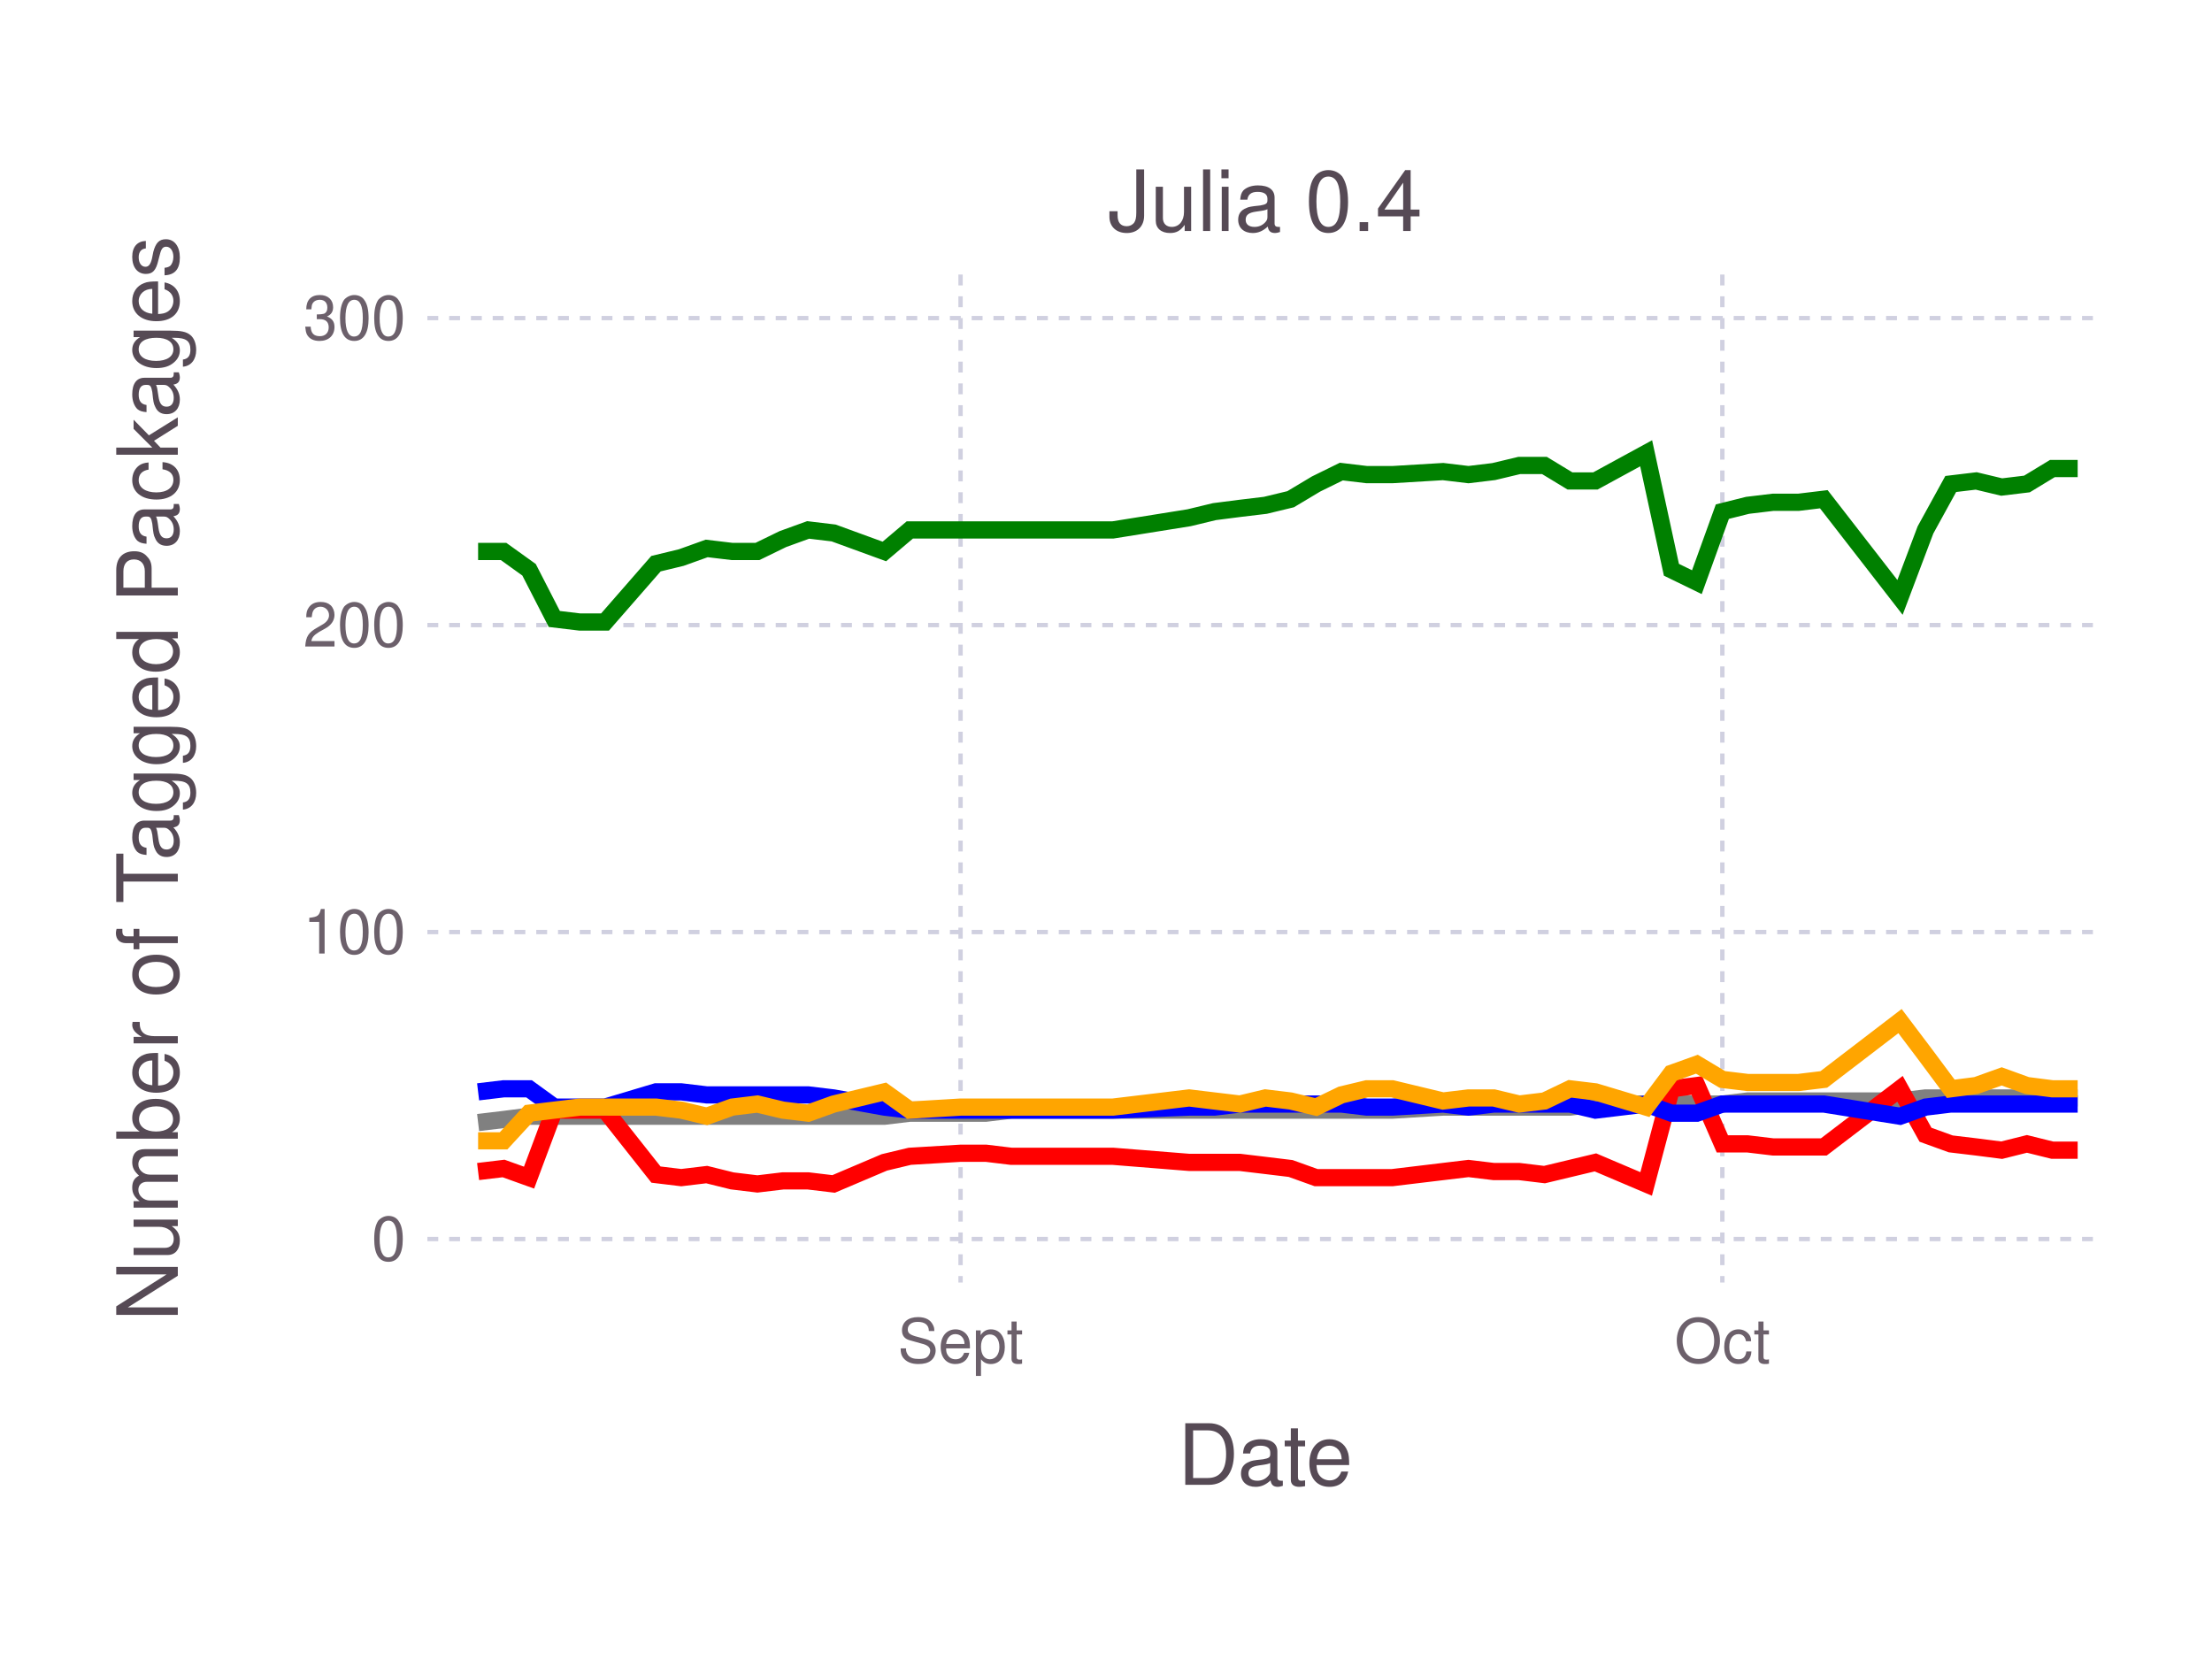
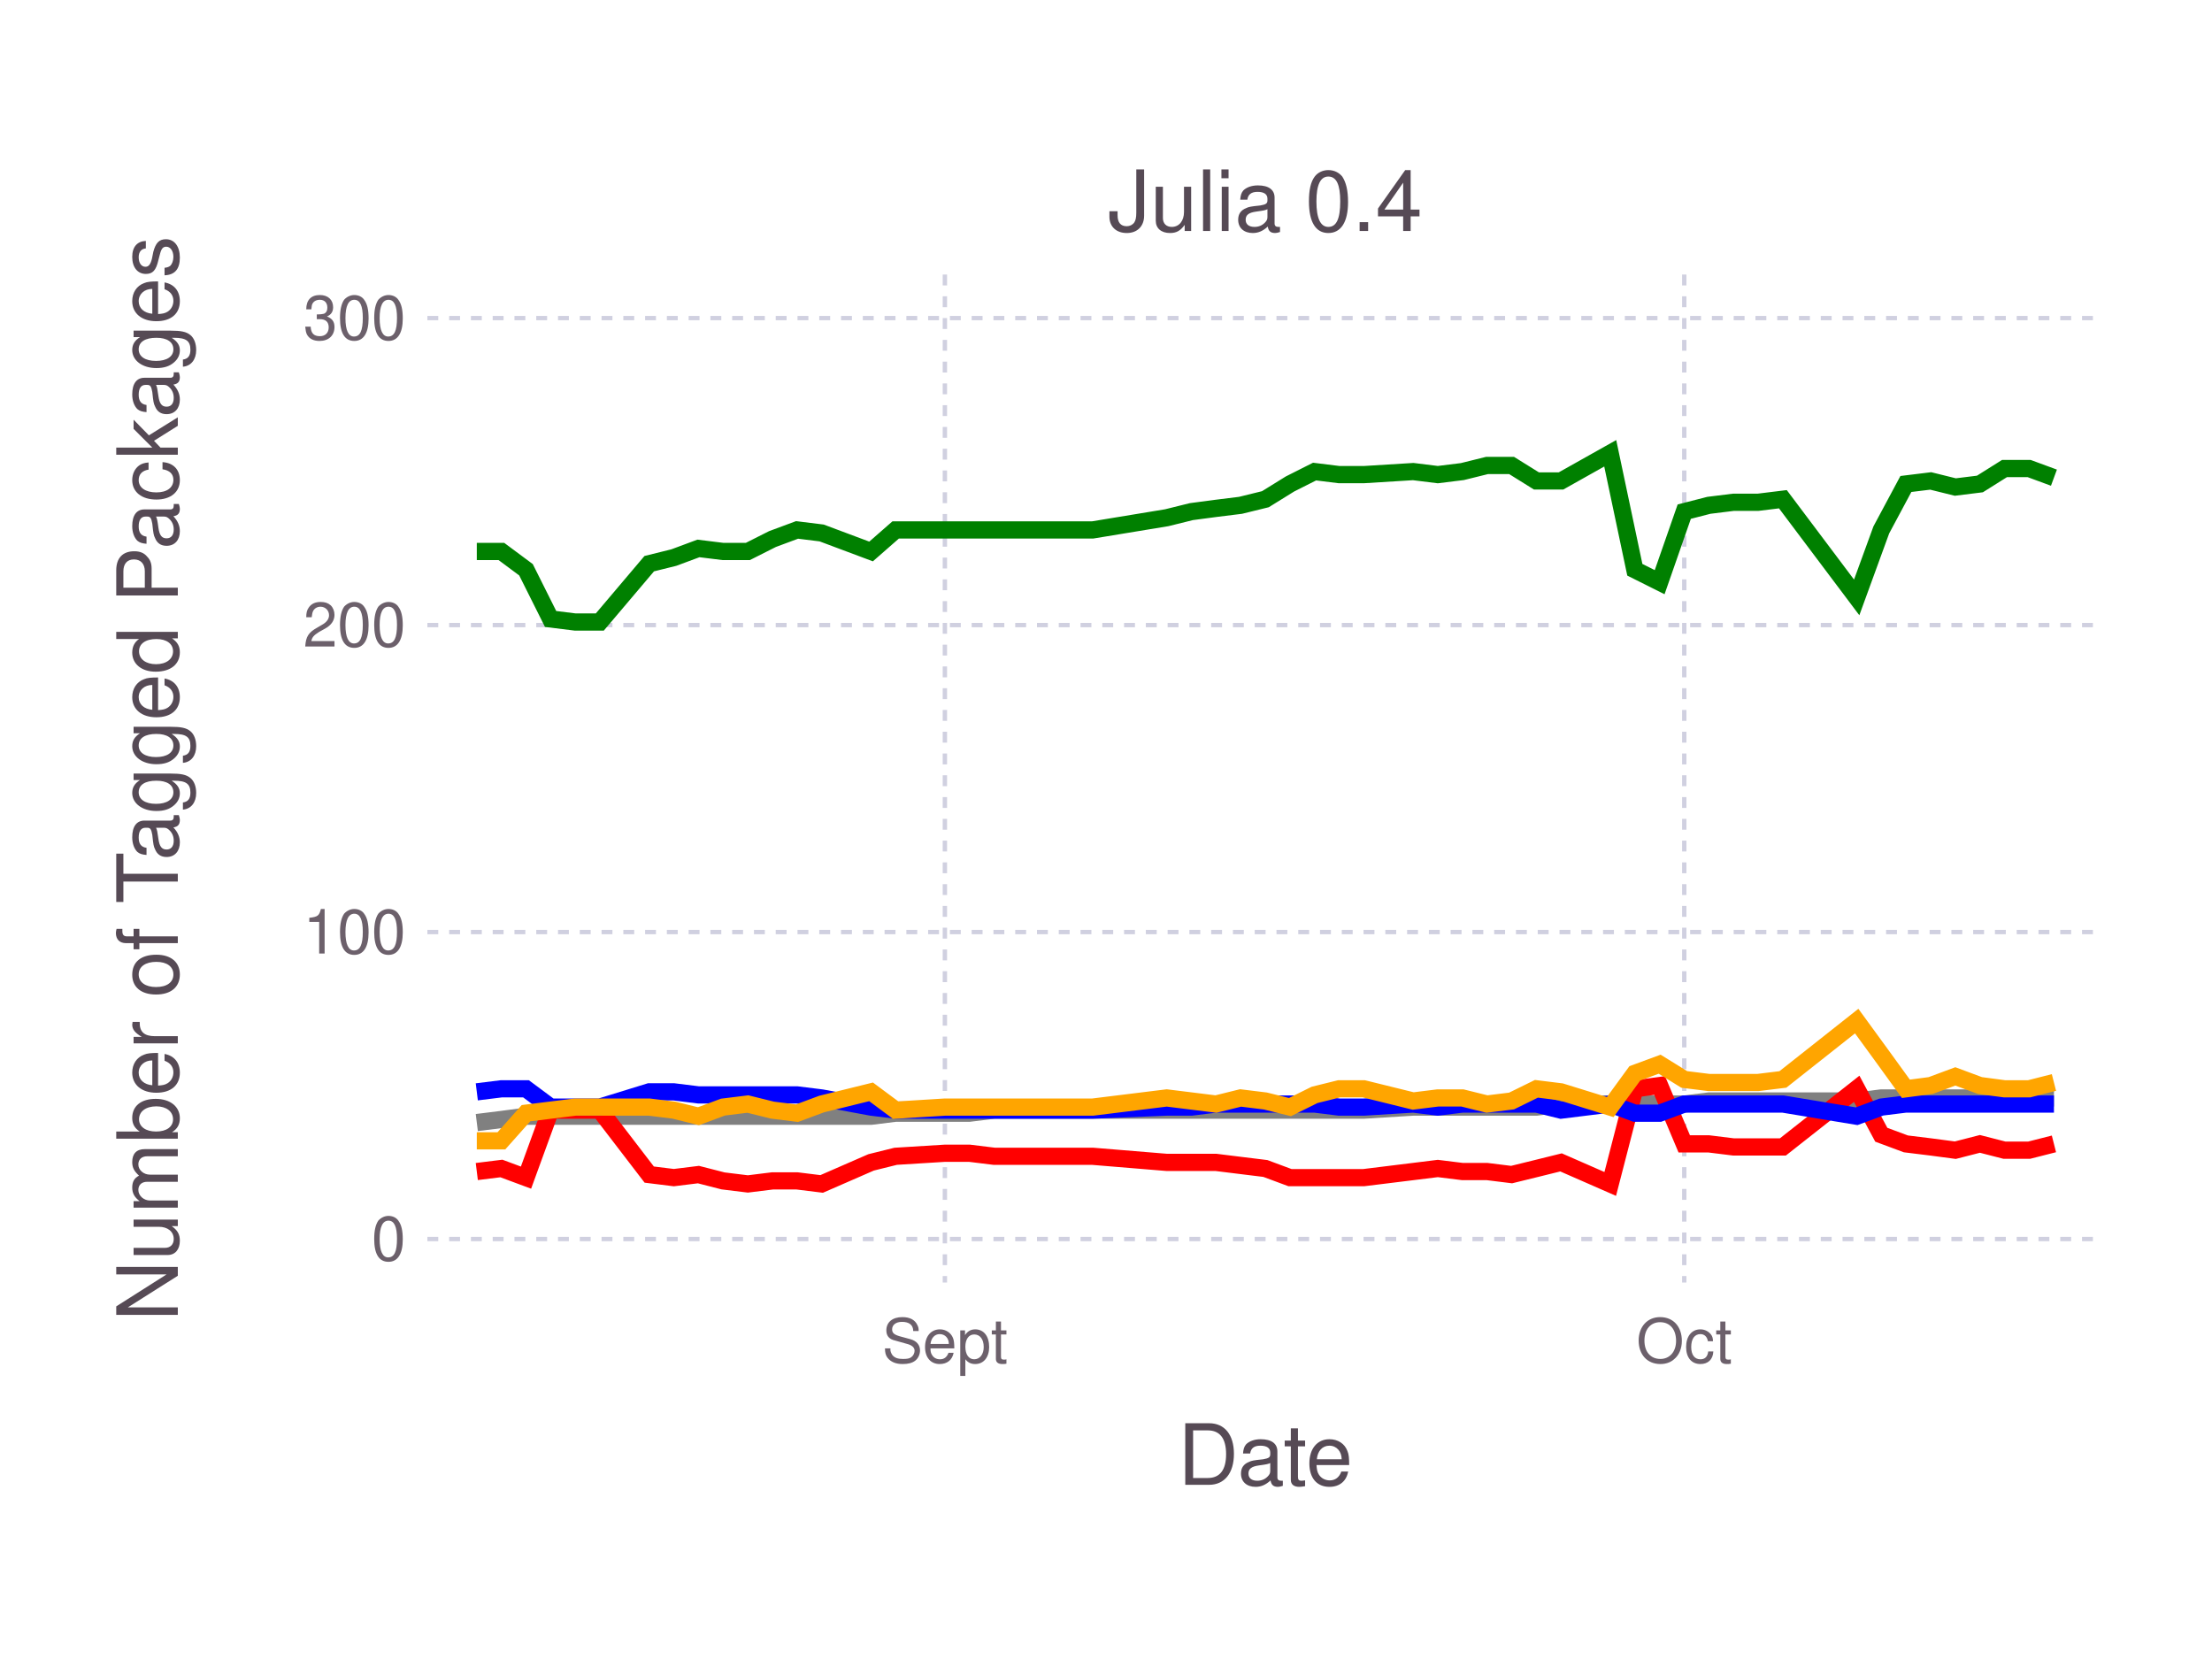
<svg xmlns="http://www.w3.org/2000/svg" version="1.2" width="101.6mm" height="76.2mm" viewBox="0 0 101.6 76.2" stroke="none" fill="#000000" stroke-width="0.3" font-size="3.88">
-   <g class="plotroot xscalable yscalable" id="fig-1765991ca77c4b83af17dc9a0390afe8-element-1">
-     <g font-size="3.88" font-family="'PT Sans','Helvetica Neue','Helvetica',sans-serif" fill="#564A55" stroke="none" id="fig-1765991ca77c4b83af17dc9a0390afe8-element-2">
+   <g class="plotroot xscalable yscalable" id="fig-1aee91b9ef2547b293e1420391ebb40e-element-1">
+     <g font-size="3.88" font-family="'PT Sans','Helvetica Neue','Helvetica',sans-serif" fill="#564A55" stroke="none" id="fig-1aee91b9ef2547b293e1420391ebb40e-element-2">
      <text x="58.12" y="68.2" text-anchor="middle">Date</text>
    </g>
-     <g class="guide xlabels" font-size="2.82" font-family="'PT Sans Caption','Helvetica Neue','Helvetica',sans-serif" fill="#6C606B" id="fig-1765991ca77c4b83af17dc9a0390afe8-element-3">
-       <text x="44.12" y="62.59" text-anchor="middle">Sept</text>
-       <text x="79.11" y="62.59" text-anchor="middle">Oct</text>
+     <g class="guide xlabels" font-size="2.82" font-family="'PT Sans Caption','Helvetica Neue','Helvetica',sans-serif" fill="#6C606B" id="fig-1aee91b9ef2547b293e1420391ebb40e-element-3">
+       <text x="43.4" y="62.59" text-anchor="middle">Sept</text>
+       <text x="77.36" y="62.59" text-anchor="middle">Oct</text>
    </g>
-     <g clip-path="url(#fig-1765991ca77c4b83af17dc9a0390afe8-element-5)" id="fig-1765991ca77c4b83af17dc9a0390afe8-element-4">
-       <g pointer-events="visible" opacity="1" fill="none" stroke="none" class="guide background" id="fig-1765991ca77c4b83af17dc9a0390afe8-element-6">
+     <g clip-path="url(#fig-1aee91b9ef2547b293e1420391ebb40e-element-5)" id="fig-1aee91b9ef2547b293e1420391ebb40e-element-4">
+       <g pointer-events="visible" opacity="1" fill="none" stroke="none" class="guide background" id="fig-1aee91b9ef2547b293e1420391ebb40e-element-6">
        <rect x="19.63" y="12.61" width="76.97" height="46.3" />
      </g>
-       <g class="guide ygridlines xfixed" stroke-dasharray="0.5,0.5" stroke-width="0.2" stroke="#D0D0E0" id="fig-1765991ca77c4b83af17dc9a0390afe8-element-7">
+       <g class="guide ygridlines xfixed" stroke-dasharray="0.5,0.5" stroke-width="0.2" stroke="#D0D0E0" id="fig-1aee91b9ef2547b293e1420391ebb40e-element-7">
        <path fill="none" d="M19.63,56.91 L 96.6 56.91" />
        <path fill="none" d="M19.63,42.81 L 96.6 42.81" />
        <path fill="none" d="M19.63,28.71 L 96.6 28.71" />
        <path fill="none" d="M19.63,14.61 L 96.6 14.61" />
      </g>
-       <g class="guide xgridlines yfixed" stroke-dasharray="0.5,0.5" stroke-width="0.2" stroke="#D0D0E0" id="fig-1765991ca77c4b83af17dc9a0390afe8-element-8">
-         <path fill="none" d="M44.12,12.61 L 44.12 58.91" />
-         <path fill="none" d="M79.11,12.61 L 79.11 58.91" />
+       <g class="guide xgridlines yfixed" stroke-dasharray="0.5,0.5" stroke-width="0.2" stroke="#D0D0E0" id="fig-1aee91b9ef2547b293e1420391ebb40e-element-8">
+         <path fill="none" d="M43.4,12.61 L 43.4 58.91" />
+         <path fill="none" d="M77.36,12.61 L 77.36 58.91" />
      </g>
-       <g class="plotpanel" id="fig-1765991ca77c4b83af17dc9a0390afe8-element-9">
-         <g stroke-width="0.79" fill="none" class="geometry color_Package_was_untestable." stroke="#808080" id="fig-1765991ca77c4b83af17dc9a0390afe8-element-10">
-           <path fill="none" d="M21.96,51.56 L 23.13 51.42 24.3 51.27 25.46 51.27 26.63 51.27 27.79 51.27 30.13 51.27 31.29 51.27 32.46 51.27 33.63 51.27 34.79 51.27 35.96 51.27 37.12 51.27 38.29 51.27 40.62 51.27 41.79 51.13 44.12 51.13 45.29 51.13 46.45 50.99 51.12 50.99 54.62 50.99 55.78 50.99 56.95 50.99 58.12 50.99 59.28 50.99 60.45 50.99 61.61 50.99 62.78 50.99 63.95 50.99 66.28 50.85 67.45 50.85 68.61 50.85 69.78 50.85 70.94 50.85 72.11 50.85 73.28 50.71 75.61 50.71 76.77 50.71 77.94 50.71 79.11 50.71 80.27 50.57 81.44 50.57 82.61 50.57 83.77 50.57 87.27 50.57 88.44 50.43 89.6 50.43 90.77 50.43 91.94 50.43 93.1 50.43 94.27 50.43 95.43 50.43" />
+       <g class="plotpanel" id="fig-1aee91b9ef2547b293e1420391ebb40e-element-9">
+         <g stroke-width="0.79" fill="none" class="geometry color_Package_was_untestable." stroke="#808080" id="fig-1aee91b9ef2547b293e1420391ebb40e-element-10">
+           <path fill="none" d="M21.9,51.56 L 23.03 51.42 24.16 51.27 25.29 51.27 26.42 51.27 27.55 51.27 29.82 51.27 30.95 51.27 32.08 51.27 33.21 51.27 34.35 51.27 35.48 51.27 36.61 51.27 37.74 51.27 40.01 51.27 41.14 51.13 43.4 51.13 44.53 51.13 45.67 50.99 50.19 50.99 53.59 50.99 54.72 50.99 55.85 50.99 56.98 50.99 58.12 50.99 59.25 50.99 60.38 50.99 61.51 50.99 62.64 50.99 64.91 50.85 66.04 50.85 67.17 50.85 68.3 50.85 69.43 50.85 70.57 50.85 71.7 50.71 73.96 50.71 75.09 50.71 76.23 50.71 77.36 50.71 78.49 50.57 79.62 50.57 80.75 50.57 81.89 50.57 85.28 50.57 86.41 50.43 87.54 50.43 88.68 50.43 89.81 50.43 90.94 50.43 92.07 50.43 93.2 50.43 94.34 50.43" />
        </g>
-         <g stroke-width="0.79" fill="none" class="geometry color_Package_doesn't_load." stroke="#FF0000" id="fig-1765991ca77c4b83af17dc9a0390afe8-element-11">
-           <path fill="none" d="M21.96,53.81 L 23.13 53.67 24.3 54.09 25.46 50.99 26.63 50.99 27.79 50.99 30.13 53.95 31.29 54.09 32.46 53.95 33.63 54.24 34.79 54.38 35.96 54.24 37.12 54.24 38.29 54.38 40.62 53.39 41.79 53.11 44.12 52.97 45.29 52.97 46.45 53.11 51.12 53.11 54.62 53.39 55.78 53.39 56.95 53.39 58.12 53.53 59.28 53.67 60.45 54.09 61.61 54.09 62.78 54.09 63.95 54.09 66.28 53.81 67.45 53.67 68.61 53.81 69.78 53.81 70.94 53.95 72.11 53.67 73.28 53.39 75.61 54.38 76.77 50.01 77.94 49.86 79.11 52.54 80.27 52.54 81.44 52.68 82.61 52.68 83.77 52.68 87.27 50.01 88.44 52.12 89.6 52.54 90.77 52.68 91.94 52.83 93.1 52.54 94.27 52.83 95.43 52.83" />
+         <g stroke-width="0.79" fill="none" class="geometry color_Package_doesn't_load." stroke="#FF0000" id="fig-1aee91b9ef2547b293e1420391ebb40e-element-11">
+           <path fill="none" d="M21.9,53.81 L 23.03 53.67 24.16 54.09 25.29 50.99 26.42 50.99 27.55 50.99 29.82 53.95 30.95 54.09 32.08 53.95 33.21 54.24 34.35 54.38 35.48 54.24 36.61 54.24 37.74 54.38 40.01 53.39 41.14 53.11 43.4 52.97 44.53 52.97 45.67 53.11 50.19 53.11 53.59 53.39 54.72 53.39 55.85 53.39 56.98 53.53 58.12 53.67 59.25 54.09 60.38 54.09 61.51 54.09 62.64 54.09 64.91 53.81 66.04 53.67 67.17 53.81 68.3 53.81 69.43 53.95 70.57 53.67 71.7 53.39 73.96 54.38 75.09 50.01 76.23 49.86 77.36 52.54 78.49 52.54 79.62 52.68 80.75 52.68 81.89 52.68 85.28 50.01 86.41 52.12 87.54 52.54 88.68 52.68 89.81 52.83 90.94 52.54 92.07 52.83 93.2 52.83 94.34 52.54" />
        </g>
-         <g stroke-width="0.79" fill="none" class="geometry color_No_tests,_but_package_loads." stroke="#0000FF" id="fig-1765991ca77c4b83af17dc9a0390afe8-element-12">
-           <path fill="none" d="M21.96,50.15 L 23.13 50.01 24.3 50.01 25.46 50.85 26.63 50.85 27.79 50.85 30.13 50.15 31.29 50.15 32.46 50.29 33.63 50.29 34.79 50.29 35.96 50.29 37.12 50.29 38.29 50.43 40.62 50.85 41.79 50.99 44.12 50.99 45.29 50.99 46.45 50.99 51.12 50.99 54.62 50.85 55.78 50.85 56.95 50.71 58.12 50.71 59.28 50.71 60.45 50.71 61.61 50.71 62.78 50.85 63.95 50.85 66.28 50.71 67.45 50.85 68.61 50.71 69.78 50.71 70.94 50.71 72.11 50.71 73.28 50.99 75.61 50.71 76.77 51.13 77.94 51.13 79.11 50.71 80.27 50.71 81.44 50.71 82.61 50.71 83.77 50.71 87.27 51.27 88.44 50.85 89.6 50.71 90.77 50.71 91.94 50.71 93.1 50.71 94.27 50.71 95.43 50.71" />
+         <g stroke-width="0.79" fill="none" class="geometry color_No_tests,_but_package_loads." stroke="#0000FF" id="fig-1aee91b9ef2547b293e1420391ebb40e-element-12">
+           <path fill="none" d="M21.9,50.15 L 23.03 50.01 24.16 50.01 25.29 50.85 26.42 50.85 27.55 50.85 29.82 50.15 30.95 50.15 32.08 50.29 33.21 50.29 34.35 50.29 35.48 50.29 36.61 50.29 37.74 50.43 40.01 50.85 41.14 50.99 43.4 50.99 44.53 50.99 45.67 50.99 50.19 50.99 53.59 50.85 54.72 50.85 55.85 50.71 56.98 50.71 58.12 50.71 59.25 50.71 60.38 50.71 61.51 50.85 62.64 50.85 64.91 50.71 66.04 50.85 67.17 50.71 68.3 50.71 69.43 50.71 70.57 50.71 71.7 50.99 73.96 50.71 75.09 51.13 76.23 51.13 77.36 50.71 78.49 50.71 79.62 50.71 80.75 50.71 81.89 50.71 85.28 51.27 86.41 50.85 87.54 50.71 88.68 50.71 89.81 50.71 90.94 50.71 92.07 50.71 93.2 50.71 94.34 50.71" />
        </g>
-         <g stroke-width="0.79" fill="none" class="geometry color_Tests_fail,_but_package_loads." stroke="#FFA500" id="fig-1765991ca77c4b83af17dc9a0390afe8-element-13">
-           <path fill="none" d="M21.96,52.4 L 23.13 52.4 24.3 51.13 25.46 50.99 26.63 50.85 27.79 50.85 30.13 50.85 31.29 50.99 32.46 51.27 33.63 50.85 34.79 50.71 35.96 50.99 37.12 51.13 38.29 50.71 40.62 50.15 41.79 50.99 44.12 50.85 45.29 50.85 46.45 50.85 51.12 50.85 54.62 50.43 55.78 50.57 56.95 50.71 58.12 50.43 59.28 50.57 60.45 50.85 61.61 50.29 62.78 50.01 63.95 50.01 66.28 50.57 67.45 50.43 68.61 50.43 69.78 50.71 70.94 50.57 72.11 50.01 73.28 50.15 75.61 50.85 76.77 49.3 77.94 48.88 79.11 49.58 80.27 49.72 81.44 49.72 82.61 49.72 83.77 49.58 87.27 46.9 88.44 48.45 89.6 50.01 90.77 49.86 91.94 49.44 93.1 49.86 94.27 50.01 95.43 50.01" />
+         <g stroke-width="0.79" fill="none" class="geometry color_Tests_fail,_but_package_loads." stroke="#FFA500" id="fig-1aee91b9ef2547b293e1420391ebb40e-element-13">
+           <path fill="none" d="M21.9,52.4 L 23.03 52.4 24.16 51.13 25.29 50.99 26.42 50.85 27.55 50.85 29.82 50.85 30.95 50.99 32.08 51.27 33.21 50.85 34.35 50.71 35.48 50.99 36.61 51.13 37.74 50.71 40.01 50.15 41.14 50.99 43.4 50.85 44.53 50.85 45.67 50.85 50.19 50.85 53.59 50.43 54.72 50.57 55.85 50.71 56.98 50.43 58.12 50.57 59.25 50.85 60.38 50.29 61.51 50.01 62.64 50.01 64.91 50.57 66.04 50.43 67.17 50.43 68.3 50.71 69.43 50.57 70.57 50.01 71.7 50.15 73.96 50.85 75.09 49.3 76.23 48.88 77.36 49.58 78.49 49.72 79.62 49.72 80.75 49.72 81.89 49.58 85.28 46.9 86.41 48.45 87.54 50.01 88.68 49.86 89.81 49.44 90.94 49.86 92.07 50.01 93.2 50.01 94.34 49.72" />
        </g>
-         <g stroke-width="0.79" fill="none" class="geometry color_Tests_pass." stroke="#008000" id="fig-1765991ca77c4b83af17dc9a0390afe8-element-14">
-           <path fill="none" d="M21.96,25.33 L 23.13 25.33 24.3 26.17 25.46 28.43 26.63 28.57 27.79 28.57 30.13 25.89 31.29 25.61 32.46 25.19 33.63 25.33 34.79 25.33 35.96 24.76 37.12 24.34 38.29 24.48 40.62 25.33 41.79 24.34 44.12 24.34 45.29 24.34 46.45 24.34 51.12 24.34 54.62 23.78 55.78 23.5 56.95 23.35 58.12 23.21 59.28 22.93 60.45 22.23 61.61 21.66 62.78 21.8 63.95 21.8 66.28 21.66 67.45 21.8 68.61 21.66 69.78 21.38 70.94 21.38 72.11 22.09 73.28 22.09 75.61 20.82 76.77 26.17 77.94 26.74 79.11 23.5 80.27 23.21 81.44 23.07 82.61 23.07 83.77 22.93 87.27 27.44 88.44 24.34 89.6 22.23 90.77 22.09 91.94 22.37 93.1 22.23 94.27 21.52 95.43 21.52" />
+         <g stroke-width="0.79" fill="none" class="geometry color_Tests_pass." stroke="#008000" id="fig-1aee91b9ef2547b293e1420391ebb40e-element-14">
+           <path fill="none" d="M21.9,25.33 L 23.03 25.33 24.16 26.17 25.29 28.43 26.42 28.57 27.55 28.57 29.82 25.89 30.95 25.61 32.08 25.19 33.21 25.33 34.35 25.33 35.48 24.76 36.61 24.34 37.74 24.48 40.01 25.33 41.14 24.34 43.4 24.34 44.53 24.34 45.67 24.34 50.19 24.34 53.59 23.78 54.72 23.5 55.85 23.35 56.98 23.21 58.12 22.93 59.25 22.23 60.38 21.66 61.51 21.8 62.64 21.8 64.91 21.66 66.04 21.8 67.17 21.66 68.3 21.38 69.43 21.38 70.57 22.09 71.7 22.09 73.96 20.82 75.09 26.17 76.23 26.74 77.36 23.5 78.49 23.21 79.62 23.07 80.75 23.07 81.89 22.93 85.28 27.44 86.41 24.34 87.54 22.23 88.68 22.09 89.81 22.37 90.94 22.23 92.07 21.52 93.2 21.52 94.34 21.94" />
        </g>
      </g>
    </g>
-     <g class="guide ylabels" font-size="2.82" font-family="'PT Sans Caption','Helvetica Neue','Helvetica',sans-serif" fill="#6C606B" id="fig-1765991ca77c4b83af17dc9a0390afe8-element-15">
+     <g class="guide ylabels" font-size="2.82" font-family="'PT Sans Caption','Helvetica Neue','Helvetica',sans-serif" fill="#6C606B" id="fig-1aee91b9ef2547b293e1420391ebb40e-element-15">
      <text x="18.63" y="56.91" text-anchor="end" dy="0.35em">0</text>
      <text x="18.63" y="42.81" text-anchor="end" dy="0.35em">100</text>
      <text x="18.63" y="28.71" text-anchor="end" dy="0.35em">200</text>
      <text x="18.63" y="14.61" text-anchor="end" dy="0.35em">300</text>
    </g>
-     <g font-size="3.88" font-family="'PT Sans','Helvetica Neue','Helvetica',sans-serif" fill="#564A55" stroke="none" id="fig-1765991ca77c4b83af17dc9a0390afe8-element-16">
+     <g font-size="3.88" font-family="'PT Sans','Helvetica Neue','Helvetica',sans-serif" fill="#564A55" stroke="none" id="fig-1aee91b9ef2547b293e1420391ebb40e-element-16">
      <text x="8.81" y="33.76" text-anchor="middle" dy="0.35em" transform="rotate(-90, 8.81, 35.76)">Number of Tagged Packages</text>
    </g>
-     <g font-size="3.88" font-family="'PT Sans','Helvetica Neue','Helvetica',sans-serif" fill="#564A55" stroke="none" id="fig-1765991ca77c4b83af17dc9a0390afe8-element-17">
+     <g font-size="3.88" font-family="'PT Sans','Helvetica Neue','Helvetica',sans-serif" fill="#564A55" stroke="none" id="fig-1aee91b9ef2547b293e1420391ebb40e-element-17">
      <text x="58.12" y="10.61" text-anchor="middle">Julia 0.4</text>
    </g>
  </g>
  <defs>
-     <clipPath id="fig-1765991ca77c4b83af17dc9a0390afe8-element-5">
+     <clipPath id="fig-1aee91b9ef2547b293e1420391ebb40e-element-5">
      <path d="M19.63,12.61 L 96.6 12.61 96.6 58.91 19.63 58.91" />
    </clipPath>
  </defs>
</svg>
